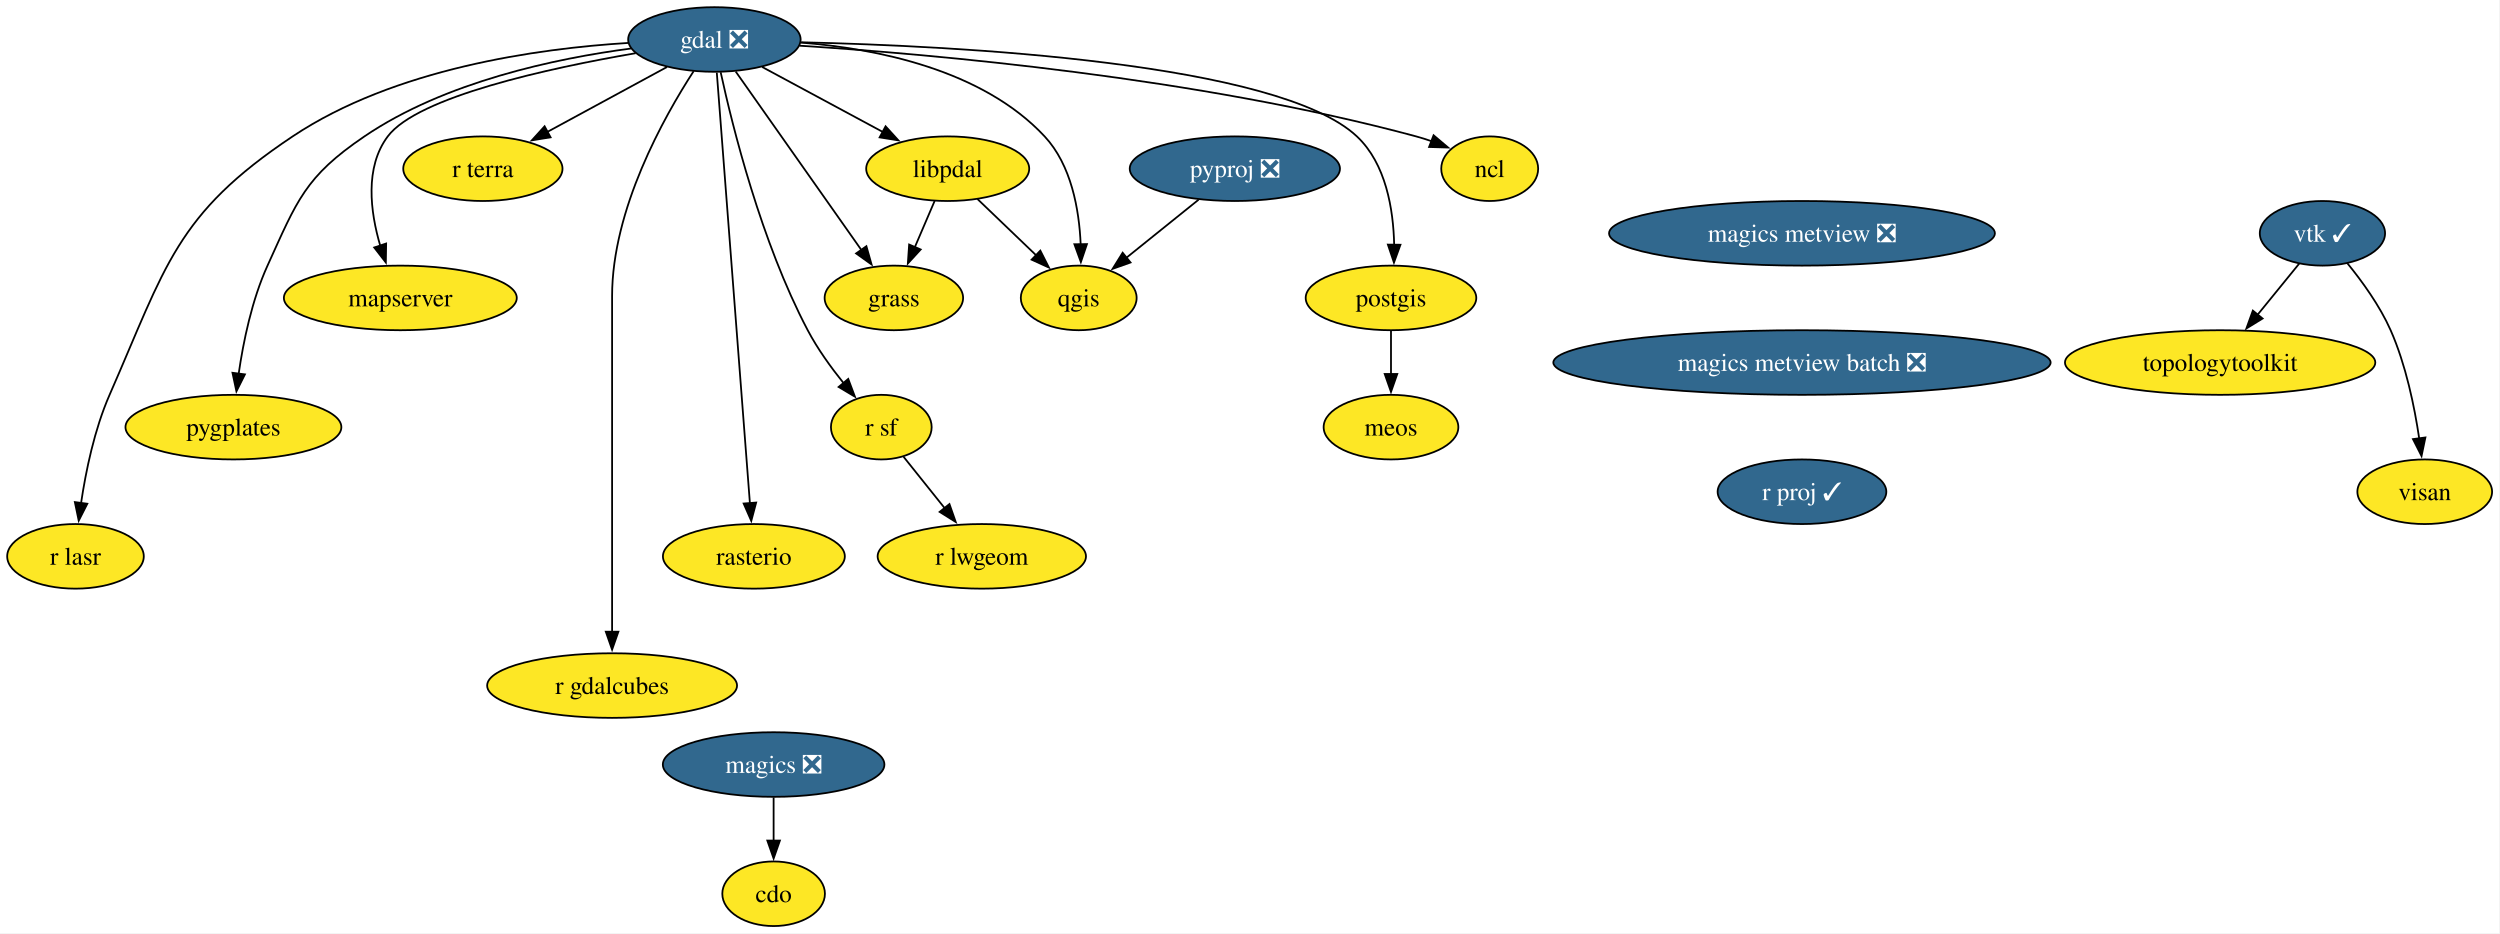
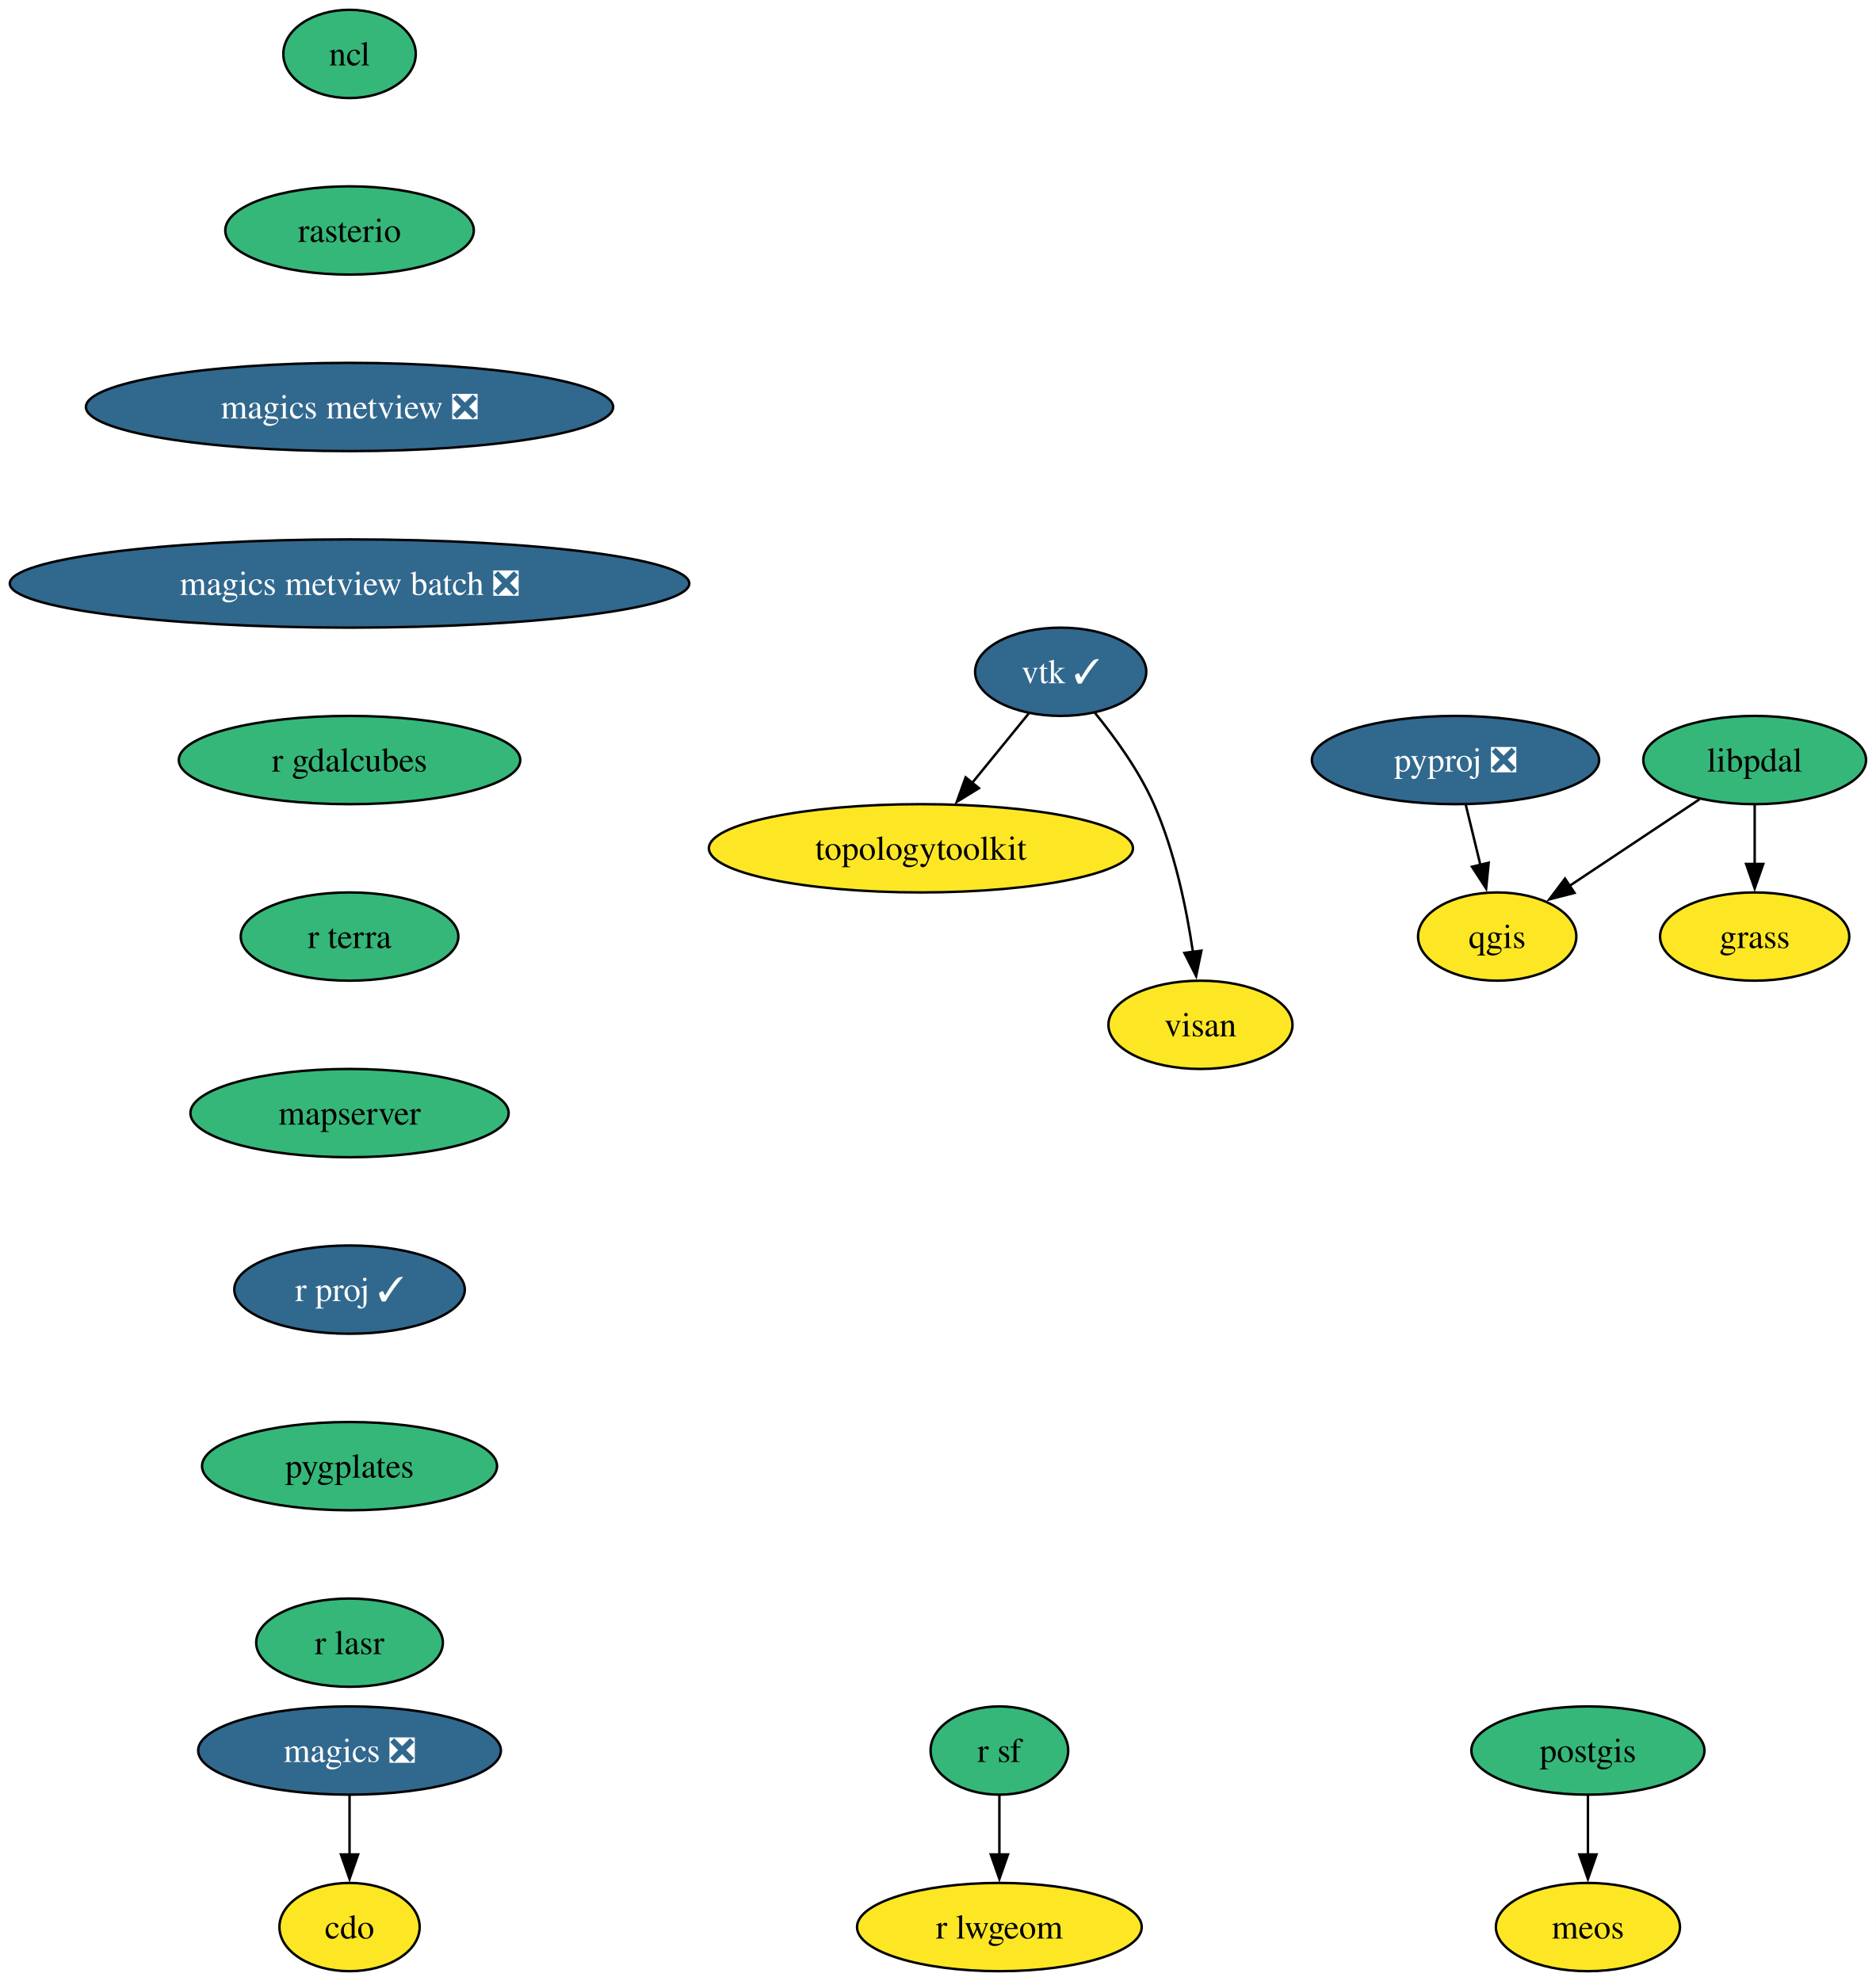
- <svg xmlns="http://www.w3.org/2000/svg" xmlns:xlink="http://www.w3.org/1999/xlink" width="1393pt" height="520pt" viewBox="0.00 0.00 1393.00 520.00">
-   <g id="graph0" class="graph" transform="scale(1 1) rotate(0) translate(4 516)">
-     <polygon fill="white" stroke="none" points="-4,4 -4,-516 1388.59,-516 1388.59,4 -4,4" />
+ <svg xmlns="http://www.w3.org/2000/svg" xmlns:xlink="http://www.w3.org/1999/xlink" width="765pt" height="808pt" viewBox="0.00 0.00 765.00 808.00">
+   <g id="graph0" class="graph" transform="scale(1 1) rotate(0) translate(4 804)">
+     <polygon fill="white" stroke="none" points="-4,4 -4,-804 760.96,-804 760.96,4 -4,4" />
    <g id="node1" class="node">
      <g id="a_node1">
        <a xlink:href="https://github.com/conda-forge/cdo-feedstock" xlink:title="cdo">
-           <ellipse fill="#fde725" stroke="black" cx="427.06" cy="-18" rx="28.59" ry="18" />
-           <text xml:space="preserve" text-anchor="middle" x="427.06" y="-13.32" font-family="Times,serif" font-size="14.00">cdo</text>
+           <ellipse fill="#fde725" stroke="black" cx="138.54" cy="-18" rx="28.59" ry="18" />
+           <text xml:space="preserve" text-anchor="middle" x="138.54" y="-13.32" font-family="Times,serif" font-size="14.00">cdo</text>
        </a>
      </g>
    </g>
    <g id="node2" class="node">
      <g id="a_node2">
-         <a xlink:href="https://github.com/conda-forge/gdal-feedstock/pull/1185" xlink:title="gdal ❎">
-           <ellipse fill="#31688e" stroke="black" cx="394.06" cy="-494" rx="48.05" ry="18" />
-           <text xml:space="preserve" text-anchor="middle" x="394.06" y="-489.32" font-family="Times,serif" font-size="14.00" fill="white">gdal ❎</text>
-         </a>
-       </g>
+         <a xlink:href="https://github.com/conda-forge/magics-feedstock/pull/147" xlink:title="magics ❎">
+           <ellipse fill="#31688e" stroke="black" cx="138.54" cy="-90" rx="61.73" ry="18" />
+           <text xml:space="preserve" text-anchor="middle" x="138.54" y="-85.33" font-family="Times,serif" font-size="14.00" fill="white">magics ❎</text>
+         </a>
+       </g>
+     </g>
+     <g id="edge1" class="edge">
+       <path fill="none" stroke="black" d="M138.54,-71.7C138.54,-64.41 138.54,-55.73 138.54,-47.54" />
+       <polygon fill="black" stroke="black" points="142.04,-47.62 138.54,-37.62 135.04,-47.62 142.04,-47.62" />
    </g>
    <g id="node3" class="node">
      <g id="a_node3">
        <a xlink:href="https://github.com/conda-forge/ncl-feedstock" xlink:title="ncl">
-           <ellipse fill="#fde725" stroke="black" cx="826.06" cy="-422" rx="27" ry="18" />
-           <text xml:space="preserve" text-anchor="middle" x="826.06" y="-417.32" font-family="Times,serif" font-size="14.00">ncl</text>
-         </a>
-       </g>
-     </g>
-     <g id="edge1" class="edge">
-       <path fill="none" stroke="black" d="M441.48,-490.53C515.83,-485.77 663.87,-472.74 785.06,-440 787.85,-439.24 790.72,-438.34 793.56,-437.36" />
-       <polygon fill="black" stroke="black" points="794.79,-440.63 802.88,-433.79 792.29,-434.1 794.79,-440.63" />
+           <ellipse fill="#35b779" stroke="black" cx="138.54" cy="-782" rx="27" ry="18" />
+           <text xml:space="preserve" text-anchor="middle" x="138.54" y="-777.33" font-family="Times,serif" font-size="14.00">ncl</text>
+         </a>
+       </g>
    </g>
    <g id="node4" class="node">
      <g id="a_node4">
-         <a xlink:href="https://github.com/conda-forge/postgis-feedstock" xlink:title="postgis">
-           <ellipse fill="#fde725" stroke="black" cx="771.06" cy="-350" rx="47.53" ry="18" />
-           <text xml:space="preserve" text-anchor="middle" x="771.06" y="-345.32" font-family="Times,serif" font-size="14.00">postgis</text>
-         </a>
-       </g>
-     </g>
-     <g id="edge2" class="edge">
-       <path fill="none" stroke="black" d="M442.43,-492.44C529.62,-490.4 708.19,-481.17 752.06,-440 768.27,-424.78 772.4,-399.38 772.83,-379.61" />
-       <polygon fill="black" stroke="black" points="776.33,-379.63 772.71,-369.67 769.33,-379.71 776.33,-379.63" />
+         <a xlink:href="https://github.com/conda-forge/rasterio-feedstock" xlink:title="rasterio">
+           <ellipse fill="#35b779" stroke="black" cx="138.54" cy="-710" rx="50.68" ry="18" />
+           <text xml:space="preserve" text-anchor="middle" x="138.54" y="-705.33" font-family="Times,serif" font-size="14.00">rasterio</text>
+         </a>
+       </g>
+     </g>
+     <g id="node11" class="node">
+       <g id="a_node11">
+         <a xlink:href="https://github.com/conda-forge/magics-metview-feedstock/pull/88" xlink:title="magics metview ❎">
+           <ellipse fill="#31688e" stroke="black" cx="138.54" cy="-638" rx="107.5" ry="18" />
+           <text xml:space="preserve" text-anchor="middle" x="138.54" y="-633.33" font-family="Times,serif" font-size="14.00" fill="white">magics metview ❎</text>
+         </a>
+       </g>
    </g>
    <g id="node5" class="node">
      <g id="a_node5">
-         <a xlink:href="https://github.com/conda-forge/qgis-feedstock" xlink:title="qgis">
-           <ellipse fill="#fde725" stroke="black" cx="597.06" cy="-350" rx="32.27" ry="18" />
-           <text xml:space="preserve" text-anchor="middle" x="597.06" y="-345.32" font-family="Times,serif" font-size="14.00">qgis</text>
-         </a>
-       </g>
-     </g>
-     <g id="edge3" class="edge">
-       <path fill="none" stroke="black" d="M442.19,-492.27C484.04,-488.94 543.26,-477.33 578.06,-440 592.97,-424 597.31,-399.27 598.15,-379.93" />
-       <polygon fill="black" stroke="black" points="601.65,-379.99 598.26,-369.95 594.65,-379.91 601.65,-379.99" />
+         <a xlink:href="https://github.com/conda-forge/postgis-feedstock" xlink:title="postgis">
+           <ellipse fill="#35b779" stroke="black" cx="643.54" cy="-90" rx="47.53" ry="18" />
+           <text xml:space="preserve" text-anchor="middle" x="643.54" y="-85.33" font-family="Times,serif" font-size="14.00">postgis</text>
+         </a>
+       </g>
    </g>
    <g id="node6" class="node">
      <g id="a_node6">
-         <a xlink:href="https://github.com/conda-forge/r-sf-feedstock" xlink:title="r sf">
-           <ellipse fill="#fde725" stroke="black" cx="487.06" cy="-278" rx="28.06" ry="18" />
-           <text xml:space="preserve" text-anchor="middle" x="487.06" y="-273.32" font-family="Times,serif" font-size="14.00">r sf</text>
-         </a>
-       </g>
-     </g>
-     <g id="edge4" class="edge">
-       <path fill="none" stroke="black" d="M397.55,-475.78C404.15,-445.46 420.15,-381.1 446.06,-332 451.48,-321.72 458.91,-311.4 465.96,-302.63" />
-       <polygon fill="black" stroke="black" points="468.64,-304.87 472.37,-294.96 463.27,-300.38 468.64,-304.87" />
+         <a xlink:href="https://github.com/conda-forge/meos-feedstock" xlink:title="meos">
+           <ellipse fill="#fde725" stroke="black" cx="643.54" cy="-18" rx="37.53" ry="18" />
+           <text xml:space="preserve" text-anchor="middle" x="643.54" y="-13.32" font-family="Times,serif" font-size="14.00">meos</text>
+         </a>
+       </g>
+     </g>
+     <g id="edge3" class="edge">
+       <path fill="none" stroke="black" d="M643.54,-71.7C643.54,-64.41 643.54,-55.73 643.54,-47.54" />
+       <polygon fill="black" stroke="black" points="647.04,-47.62 643.54,-37.62 640.04,-47.62 647.04,-47.62" />
    </g>
    <g id="node7" class="node">
      <g id="a_node7">
-         <a xlink:href="https://github.com/conda-forge/rasterio-feedstock" xlink:title="rasterio">
-           <ellipse fill="#fde725" stroke="black" cx="416.06" cy="-206" rx="50.68" ry="18" />
-           <text xml:space="preserve" text-anchor="middle" x="416.06" y="-201.33" font-family="Times,serif" font-size="14.00">rasterio</text>
-         </a>
-       </g>
-     </g>
-     <g id="edge5" class="edge">
-       <path fill="none" stroke="black" d="M395.4,-475.54C399.07,-427.76 409.32,-294.51 413.85,-235.61" />
-       <polygon fill="black" stroke="black" points="417.34,-235.98 414.61,-225.74 410.36,-235.44 417.34,-235.98" />
+         <a xlink:href="https://github.com/conda-forge/pyproj-feedstock/pull/166" xlink:title="pyproj ❎">
+           <ellipse fill="#31688e" stroke="black" cx="589.54" cy="-494" rx="58.57" ry="18" />
+           <text xml:space="preserve" text-anchor="middle" x="589.54" y="-489.32" font-family="Times,serif" font-size="14.00" fill="white">pyproj ❎</text>
+         </a>
+       </g>
    </g>
    <g id="node8" class="node">
      <g id="a_node8">
-         <a xlink:href="https://github.com/conda-forge/r-gdalcubes-feedstock" xlink:title="r gdalcubes">
-           <ellipse fill="#fde725" stroke="black" cx="337.06" cy="-134" rx="69.62" ry="18" />
-           <text xml:space="preserve" text-anchor="middle" x="337.06" y="-129.32" font-family="Times,serif" font-size="14.00">r gdalcubes</text>
-         </a>
-       </g>
-     </g>
-     <g id="edge6" class="edge">
-       <path fill="none" stroke="black" d="M382.52,-476.38C365.87,-450.72 337.06,-399.35 337.06,-351 337.06,-351 337.06,-351 337.06,-277 337.06,-237.74 337.06,-192.38 337.06,-163.69" />
-       <polygon fill="black" stroke="black" points="340.56,-164 337.06,-154 333.56,-164 340.56,-164" />
+         <a xlink:href="https://github.com/conda-forge/qgis-feedstock" xlink:title="qgis">
+           <ellipse fill="#fde725" stroke="black" cx="606.54" cy="-422" rx="32.27" ry="18" />
+           <text xml:space="preserve" text-anchor="middle" x="606.54" y="-417.32" font-family="Times,serif" font-size="14.00">qgis</text>
+         </a>
+       </g>
+     </g>
+     <g id="edge4" class="edge">
+       <path fill="none" stroke="black" d="M593.74,-475.7C595.54,-468.32 597.67,-459.52 599.68,-451.25" />
+       <polygon fill="black" stroke="black" points="603.07,-452.12 602.03,-441.58 596.27,-450.47 603.07,-452.12" />
    </g>
    <g id="node9" class="node">
      <g id="a_node9">
-         <a xlink:href="https://github.com/conda-forge/r-terra-feedstock" xlink:title="r terra">
-           <ellipse fill="#fde725" stroke="black" cx="265.06" cy="-422" rx="44.37" ry="18" />
-           <text xml:space="preserve" text-anchor="middle" x="265.06" y="-417.32" font-family="Times,serif" font-size="14.00">r terra</text>
-         </a>
-       </g>
-     </g>
-     <g id="edge7" class="edge">
-       <path fill="none" stroke="black" d="M367.64,-478.67C348.38,-468.22 322.07,-453.94 300.91,-442.46" />
-       <polygon fill="black" stroke="black" points="302.78,-439.49 292.33,-437.8 299.45,-445.64 302.78,-439.49" />
+         <a xlink:href="https://github.com/conda-forge/r-sf-feedstock" xlink:title="r sf">
+           <ellipse fill="#35b779" stroke="black" cx="403.54" cy="-90" rx="28.06" ry="18" />
+           <text xml:space="preserve" text-anchor="middle" x="403.54" y="-85.33" font-family="Times,serif" font-size="14.00">r sf</text>
+         </a>
+       </g>
    </g>
    <g id="node10" class="node">
      <g id="a_node10">
-         <a xlink:href="https://github.com/conda-forge/mapserver-feedstock" xlink:title="mapserver">
-           <ellipse fill="#fde725" stroke="black" cx="219.06" cy="-350" rx="64.89" ry="18" />
-           <text xml:space="preserve" text-anchor="middle" x="219.06" y="-345.32" font-family="Times,serif" font-size="14.00">mapserver</text>
-         </a>
-       </g>
-     </g>
-     <g id="edge8" class="edge">
-       <path fill="none" stroke="black" d="M350.2,-486.36C301.84,-478.03 228.65,-462.11 212.06,-440 199.13,-422.77 202.3,-398.03 207.9,-379" />
-       <polygon fill="black" stroke="black" points="211.15,-380.31 210.99,-369.72 204.51,-378.1 211.15,-380.31" />
-     </g>
-     <g id="node11" class="node">
-       <g id="a_node11">
-         <a xlink:href="https://github.com/conda-forge/pygplates-feedstock" xlink:title="pygplates">
-           <ellipse fill="#fde725" stroke="black" cx="126.06" cy="-278" rx="60.15" ry="18" />
-           <text xml:space="preserve" text-anchor="middle" x="126.06" y="-273.32" font-family="Times,serif" font-size="14.00">pygplates</text>
-         </a>
-       </g>
-     </g>
-     <g id="edge9" class="edge">
-       <path fill="none" stroke="black" d="M347.55,-488.97C305.64,-483.44 243.9,-470.44 199.06,-440 165.96,-417.54 161.62,-404.41 145.06,-368 136.35,-348.86 131.56,-325.57 128.97,-307.62" />
-       <polygon fill="black" stroke="black" points="132.47,-307.4 127.73,-297.92 125.53,-308.29 132.47,-307.4" />
+         <a xlink:href="https://github.com/conda-forge/r-lwgeom-feedstock" xlink:title="r lwgeom">
+           <ellipse fill="#fde725" stroke="black" cx="403.54" cy="-18" rx="58.05" ry="18" />
+           <text xml:space="preserve" text-anchor="middle" x="403.54" y="-13.32" font-family="Times,serif" font-size="14.00">r lwgeom</text>
+         </a>
+       </g>
+     </g>
+     <g id="edge5" class="edge">
+       <path fill="none" stroke="black" d="M403.54,-71.7C403.54,-64.41 403.54,-55.73 403.54,-47.54" />
+       <polygon fill="black" stroke="black" points="407.04,-47.62 403.54,-37.62 400.04,-47.62 407.04,-47.62" />
+     </g>
+     <g id="node15" class="node">
+       <g id="a_node15">
+         <a xlink:href="https://github.com/conda-forge/magics-metview-batch-feedstock/pull/78" xlink:title="magics metview batch ❎">
+           <ellipse fill="#31688e" stroke="black" cx="138.54" cy="-566" rx="138.54" ry="18" />
+           <text xml:space="preserve" text-anchor="middle" x="138.54" y="-561.33" font-family="Times,serif" font-size="14.00" fill="white">magics metview batch ❎</text>
+         </a>
+       </g>
    </g>
    <g id="node12" class="node">
      <g id="a_node12">
-         <a xlink:href="https://github.com/conda-forge/libpdal-feedstock" xlink:title="libpdal">
-           <ellipse fill="#fde725" stroke="black" cx="524.06" cy="-422" rx="45.42" ry="18" />
-           <text xml:space="preserve" text-anchor="middle" x="524.06" y="-417.32" font-family="Times,serif" font-size="14.00">libpdal</text>
-         </a>
-       </g>
-     </g>
-     <g id="edge10" class="edge">
-       <path fill="none" stroke="black" d="M420.68,-478.67C440.08,-468.22 466.6,-453.94 487.92,-442.46" />
-       <polygon fill="black" stroke="black" points="489.44,-445.62 496.58,-437.79 486.12,-439.45 489.44,-445.62" />
+         <a xlink:href="https://github.com/conda-forge/vtk-feedstock/pull/428" xlink:title="vtk ✓">
+           <ellipse fill="#31688e" stroke="black" cx="428.54" cy="-530" rx="34.9" ry="18" />
+           <text xml:space="preserve" text-anchor="middle" x="428.54" y="-525.33" font-family="Times,serif" font-size="14.00" fill="white">vtk ✓</text>
+         </a>
+       </g>
    </g>
    <g id="node13" class="node">
      <g id="a_node13">
-         <a xlink:href="https://github.com/conda-forge/r-lasr-feedstock" xlink:title="r lasr">
-           <ellipse fill="#fde725" stroke="black" cx="38.06" cy="-206" rx="38.06" ry="18" />
-           <text xml:space="preserve" text-anchor="middle" x="38.06" y="-201.33" font-family="Times,serif" font-size="14.00">r lasr</text>
-         </a>
-       </g>
-     </g>
-     <g id="edge11" class="edge">
-       <path fill="none" stroke="black" d="M346,-492.07C295.54,-488.97 215.77,-477.82 159.06,-440 93.81,-396.49 88.56,-367.82 57.06,-296 48.61,-276.75 43.81,-253.46 41.15,-235.54" />
-       <polygon fill="black" stroke="black" points="44.65,-235.32 39.86,-225.87 37.71,-236.24 44.65,-235.32" />
+         <a xlink:href="https://github.com/conda-forge/topologytoolkit-feedstock" xlink:title="topologytoolkit">
+           <ellipse fill="#fde725" stroke="black" cx="371.54" cy="-458" rx="86.46" ry="18" />
+           <text xml:space="preserve" text-anchor="middle" x="371.54" y="-453.32" font-family="Times,serif" font-size="14.00">topologytoolkit</text>
+         </a>
+       </g>
+     </g>
+     <g id="edge7" class="edge">
+       <path fill="none" stroke="black" d="M415.61,-513.12C408.74,-504.68 400.13,-494.1 392.34,-484.55" />
+       <polygon fill="black" stroke="black" points="395.2,-482.52 386.18,-476.97 389.78,-486.94 395.2,-482.52" />
    </g>
    <g id="node14" class="node">
      <g id="a_node14">
-         <a xlink:href="https://github.com/conda-forge/grass-feedstock" xlink:title="grass">
-           <ellipse fill="#fde725" stroke="black" cx="494.06" cy="-350" rx="38.58" ry="18" />
-           <text xml:space="preserve" text-anchor="middle" x="494.06" y="-345.32" font-family="Times,serif" font-size="14.00">grass</text>
-         </a>
-       </g>
-     </g>
-     <g id="edge12" class="edge">
-       <path fill="none" stroke="black" d="M405.92,-476.15C423.3,-451.47 455.83,-405.28 476.14,-376.44" />
-       <polygon fill="black" stroke="black" points="478.75,-378.82 481.64,-368.62 473.02,-374.79 478.75,-378.82" />
-     </g>
-     <g id="node15" class="node">
-       <g id="a_node15">
-         <a xlink:href="https://github.com/conda-forge/meos-feedstock" xlink:title="meos">
-           <ellipse fill="#fde725" stroke="black" cx="771.06" cy="-278" rx="37.53" ry="18" />
-           <text xml:space="preserve" text-anchor="middle" x="771.06" y="-273.32" font-family="Times,serif" font-size="14.00">meos</text>
-         </a>
-       </g>
-     </g>
-     <g id="edge13" class="edge">
-       <path fill="none" stroke="black" d="M771.06,-331.7C771.06,-324.41 771.06,-315.73 771.06,-307.54" />
-       <polygon fill="black" stroke="black" points="774.56,-307.62 771.06,-297.62 767.56,-307.62 774.56,-307.62" />
+         <a xlink:href="https://github.com/conda-forge/visan-feedstock" xlink:title="visan">
+           <ellipse fill="#fde725" stroke="black" cx="485.54" cy="-386" rx="37.53" ry="18" />
+           <text xml:space="preserve" text-anchor="middle" x="485.54" y="-381.32" font-family="Times,serif" font-size="14.00">visan</text>
+         </a>
+       </g>
+     </g>
+     <g id="edge8" class="edge">
+       <path fill="none" stroke="black" d="M442.4,-513.36C450.59,-503.33 460.5,-489.67 466.54,-476 475.04,-456.77 479.84,-433.48 482.49,-415.55" />
+       <polygon fill="black" stroke="black" points="485.92,-416.25 483.77,-405.88 478.99,-415.33 485.92,-416.25" />
    </g>
    <g id="node16" class="node">
      <g id="a_node16">
-         <a xlink:href="https://github.com/conda-forge/r-lwgeom-feedstock" xlink:title="r lwgeom">
-           <ellipse fill="#fde725" stroke="black" cx="543.06" cy="-206" rx="58.05" ry="18" />
-           <text xml:space="preserve" text-anchor="middle" x="543.06" y="-201.33" font-family="Times,serif" font-size="14.00">r lwgeom</text>
-         </a>
-       </g>
-     </g>
-     <g id="edge14" class="edge">
-       <path fill="none" stroke="black" d="M499.48,-261.46C506.22,-253.04 514.73,-242.41 522.43,-232.78" />
-       <polygon fill="black" stroke="black" points="525.03,-235.14 528.54,-225.14 519.56,-230.77 525.03,-235.14" />
-     </g>
-     <g id="edge15" class="edge">
-       <path fill="none" stroke="black" d="M540.62,-405.12C550.31,-395.82 562.71,-383.93 573.42,-373.67" />
-       <polygon fill="black" stroke="black" points="575.67,-376.36 580.46,-366.91 570.82,-371.31 575.67,-376.36" />
-     </g>
-     <g id="edge16" class="edge">
-       <path fill="none" stroke="black" d="M516.79,-404.05C513.48,-396.32 509.47,-386.96 505.74,-378.27" />
-       <polygon fill="black" stroke="black" points="509,-376.99 501.85,-369.18 502.57,-379.75 509,-376.99" />
+         <a xlink:href="https://github.com/conda-forge/r-gdalcubes-feedstock" xlink:title="r gdalcubes">
+           <ellipse fill="#35b779" stroke="black" cx="138.54" cy="-494" rx="69.62" ry="18" />
+           <text xml:space="preserve" text-anchor="middle" x="138.54" y="-489.32" font-family="Times,serif" font-size="14.00">r gdalcubes</text>
+         </a>
+       </g>
    </g>
    <g id="node17" class="node">
      <g id="a_node17">
-         <a xlink:href="https://github.com/conda-forge/magics-feedstock/pull/147" xlink:title="magics ❎">
-           <ellipse fill="#31688e" stroke="black" cx="427.06" cy="-90" rx="61.73" ry="18" />
-           <text xml:space="preserve" text-anchor="middle" x="427.06" y="-85.33" font-family="Times,serif" font-size="14.00" fill="white">magics ❎</text>
-         </a>
-       </g>
-     </g>
-     <g id="edge17" class="edge">
-       <path fill="none" stroke="black" d="M427.06,-71.7C427.06,-64.41 427.06,-55.73 427.06,-47.54" />
-       <polygon fill="black" stroke="black" points="430.56,-47.62 427.06,-37.62 423.56,-47.62 430.56,-47.62" />
+         <a xlink:href="https://github.com/conda-forge/r-terra-feedstock" xlink:title="r terra">
+           <ellipse fill="#35b779" stroke="black" cx="138.54" cy="-422" rx="44.37" ry="18" />
+           <text xml:space="preserve" text-anchor="middle" x="138.54" y="-417.32" font-family="Times,serif" font-size="14.00">r terra</text>
+         </a>
+       </g>
    </g>
    <g id="node18" class="node">
      <g id="a_node18">
-         <a xlink:href="https://github.com/conda-forge/pyproj-feedstock/pull/166" xlink:title="pyproj ❎">
-           <ellipse fill="#31688e" stroke="black" cx="684.06" cy="-422" rx="58.57" ry="18" />
-           <text xml:space="preserve" text-anchor="middle" x="684.06" y="-417.32" font-family="Times,serif" font-size="14.00" fill="white">pyproj ❎</text>
-         </a>
-       </g>
-     </g>
-     <g id="edge18" class="edge">
-       <path fill="none" stroke="black" d="M663.88,-404.76C651.92,-395.14 636.63,-382.84 623.69,-372.43" />
-       <polygon fill="black" stroke="black" points="625.93,-369.74 615.95,-366.2 621.54,-375.19 625.93,-369.74" />
+         <a xlink:href="https://github.com/conda-forge/mapserver-feedstock" xlink:title="mapserver">
+           <ellipse fill="#35b779" stroke="black" cx="138.54" cy="-350" rx="64.89" ry="18" />
+           <text xml:space="preserve" text-anchor="middle" x="138.54" y="-345.32" font-family="Times,serif" font-size="14.00">mapserver</text>
+         </a>
+       </g>
    </g>
    <g id="node19" class="node">
      <g id="a_node19">
-         <a xlink:href="https://github.com/conda-forge/vtk-feedstock/pull/428" xlink:title="vtk ✓">
-           <ellipse fill="#31688e" stroke="black" cx="1290.06" cy="-386" rx="34.9" ry="18" />
-           <text xml:space="preserve" text-anchor="middle" x="1290.06" y="-381.32" font-family="Times,serif" font-size="14.00" fill="white">vtk ✓</text>
+         <a xlink:href="https://github.com/conda-forge/r-proj-feedstock/pull/15" xlink:title="r proj ✓">
+           <ellipse fill="#31688e" stroke="black" cx="138.54" cy="-278" rx="47" ry="18" />
+           <text xml:space="preserve" text-anchor="middle" x="138.54" y="-273.32" font-family="Times,serif" font-size="14.00" fill="white">r proj ✓</text>
        </a>
      </g>
    </g>
    <g id="node20" class="node">
      <g id="a_node20">
-         <a xlink:href="https://github.com/conda-forge/topologytoolkit-feedstock" xlink:title="topologytoolkit">
-           <ellipse fill="#fde725" stroke="black" cx="1233.06" cy="-314" rx="86.46" ry="18" />
-           <text xml:space="preserve" text-anchor="middle" x="1233.06" y="-309.32" font-family="Times,serif" font-size="14.00">topologytoolkit</text>
-         </a>
-       </g>
-     </g>
-     <g id="edge19" class="edge">
-       <path fill="none" stroke="black" d="M1277.12,-369.12C1270.25,-360.68 1261.64,-350.1 1253.86,-340.55" />
-       <polygon fill="black" stroke="black" points="1256.72,-338.52 1247.69,-332.97 1251.29,-342.94 1256.72,-338.52" />
+         <a xlink:href="https://github.com/conda-forge/pygplates-feedstock" xlink:title="pygplates">
+           <ellipse fill="#35b779" stroke="black" cx="138.54" cy="-206" rx="60.15" ry="18" />
+           <text xml:space="preserve" text-anchor="middle" x="138.54" y="-201.33" font-family="Times,serif" font-size="14.00">pygplates</text>
+         </a>
+       </g>
    </g>
    <g id="node21" class="node">
      <g id="a_node21">
-         <a xlink:href="https://github.com/conda-forge/visan-feedstock" xlink:title="visan">
-           <ellipse fill="#fde725" stroke="black" cx="1347.06" cy="-242" rx="37.53" ry="18" />
-           <text xml:space="preserve" text-anchor="middle" x="1347.06" y="-237.32" font-family="Times,serif" font-size="14.00">visan</text>
-         </a>
-       </g>
-     </g>
-     <g id="edge20" class="edge">
-       <path fill="none" stroke="black" d="M1303.91,-369.36C1312.1,-359.33 1322.01,-345.67 1328.06,-332 1336.56,-312.77 1341.35,-289.48 1344,-271.55" />
-       <polygon fill="black" stroke="black" points="1347.44,-272.25 1345.28,-261.88 1340.5,-271.33 1347.44,-272.25" />
+         <a xlink:href="https://github.com/conda-forge/r-lasr-feedstock" xlink:title="r lasr">
+           <ellipse fill="#35b779" stroke="black" cx="138.54" cy="-134" rx="38.06" ry="18" />
+           <text xml:space="preserve" text-anchor="middle" x="138.54" y="-129.32" font-family="Times,serif" font-size="14.00">r lasr</text>
+         </a>
+       </g>
    </g>
    <g id="node22" class="node">
      <g id="a_node22">
-         <a xlink:href="https://github.com/conda-forge/magics-metview-feedstock/pull/88" xlink:title="magics metview ❎">
-           <ellipse fill="#31688e" stroke="black" cx="1000.06" cy="-386" rx="107.5" ry="18" />
-           <text xml:space="preserve" text-anchor="middle" x="1000.06" y="-381.32" font-family="Times,serif" font-size="14.00" fill="white">magics metview ❎</text>
-         </a>
-       </g>
+         <a xlink:href="https://github.com/conda-forge/libpdal-feedstock" xlink:title="libpdal">
+           <ellipse fill="#35b779" stroke="black" cx="711.54" cy="-494" rx="45.42" ry="18" />
+           <text xml:space="preserve" text-anchor="middle" x="711.54" y="-489.32" font-family="Times,serif" font-size="14.00">libpdal</text>
+         </a>
+       </g>
+     </g>
+     <g id="edge16" class="edge">
+       <path fill="none" stroke="black" d="M689.02,-477.98C673.5,-467.64 652.74,-453.8 635.92,-442.59" />
+       <polygon fill="black" stroke="black" points="638.07,-439.81 627.81,-437.18 634.19,-445.64 638.07,-439.81" />
    </g>
    <g id="node23" class="node">
      <g id="a_node23">
-         <a xlink:href="https://github.com/conda-forge/magics-metview-batch-feedstock/pull/78" xlink:title="magics metview batch ❎">
-           <ellipse fill="#31688e" stroke="black" cx="1000.06" cy="-314" rx="138.54" ry="18" />
-           <text xml:space="preserve" text-anchor="middle" x="1000.06" y="-309.32" font-family="Times,serif" font-size="14.00" fill="white">magics metview batch ❎</text>
-         </a>
-       </g>
-     </g>
-     <g id="node24" class="node">
-       <g id="a_node24">
-         <a xlink:href="https://github.com/conda-forge/r-proj-feedstock/pull/15" xlink:title="r proj ✓">
-           <ellipse fill="#31688e" stroke="black" cx="1000.06" cy="-242" rx="47" ry="18" />
-           <text xml:space="preserve" text-anchor="middle" x="1000.06" y="-237.32" font-family="Times,serif" font-size="14.00" fill="white">r proj ✓</text>
-         </a>
-       </g>
+         <a xlink:href="https://github.com/conda-forge/grass-feedstock" xlink:title="grass">
+           <ellipse fill="#fde725" stroke="black" cx="711.54" cy="-422" rx="38.58" ry="18" />
+           <text xml:space="preserve" text-anchor="middle" x="711.54" y="-417.32" font-family="Times,serif" font-size="14.00">grass</text>
+         </a>
+       </g>
+     </g>
+     <g id="edge17" class="edge">
+       <path fill="none" stroke="black" d="M711.54,-475.7C711.54,-468.41 711.54,-459.73 711.54,-451.54" />
+       <polygon fill="black" stroke="black" points="715.04,-451.62 711.54,-441.62 708.04,-451.62 715.04,-451.62" />
    </g>
  </g>
</svg>
